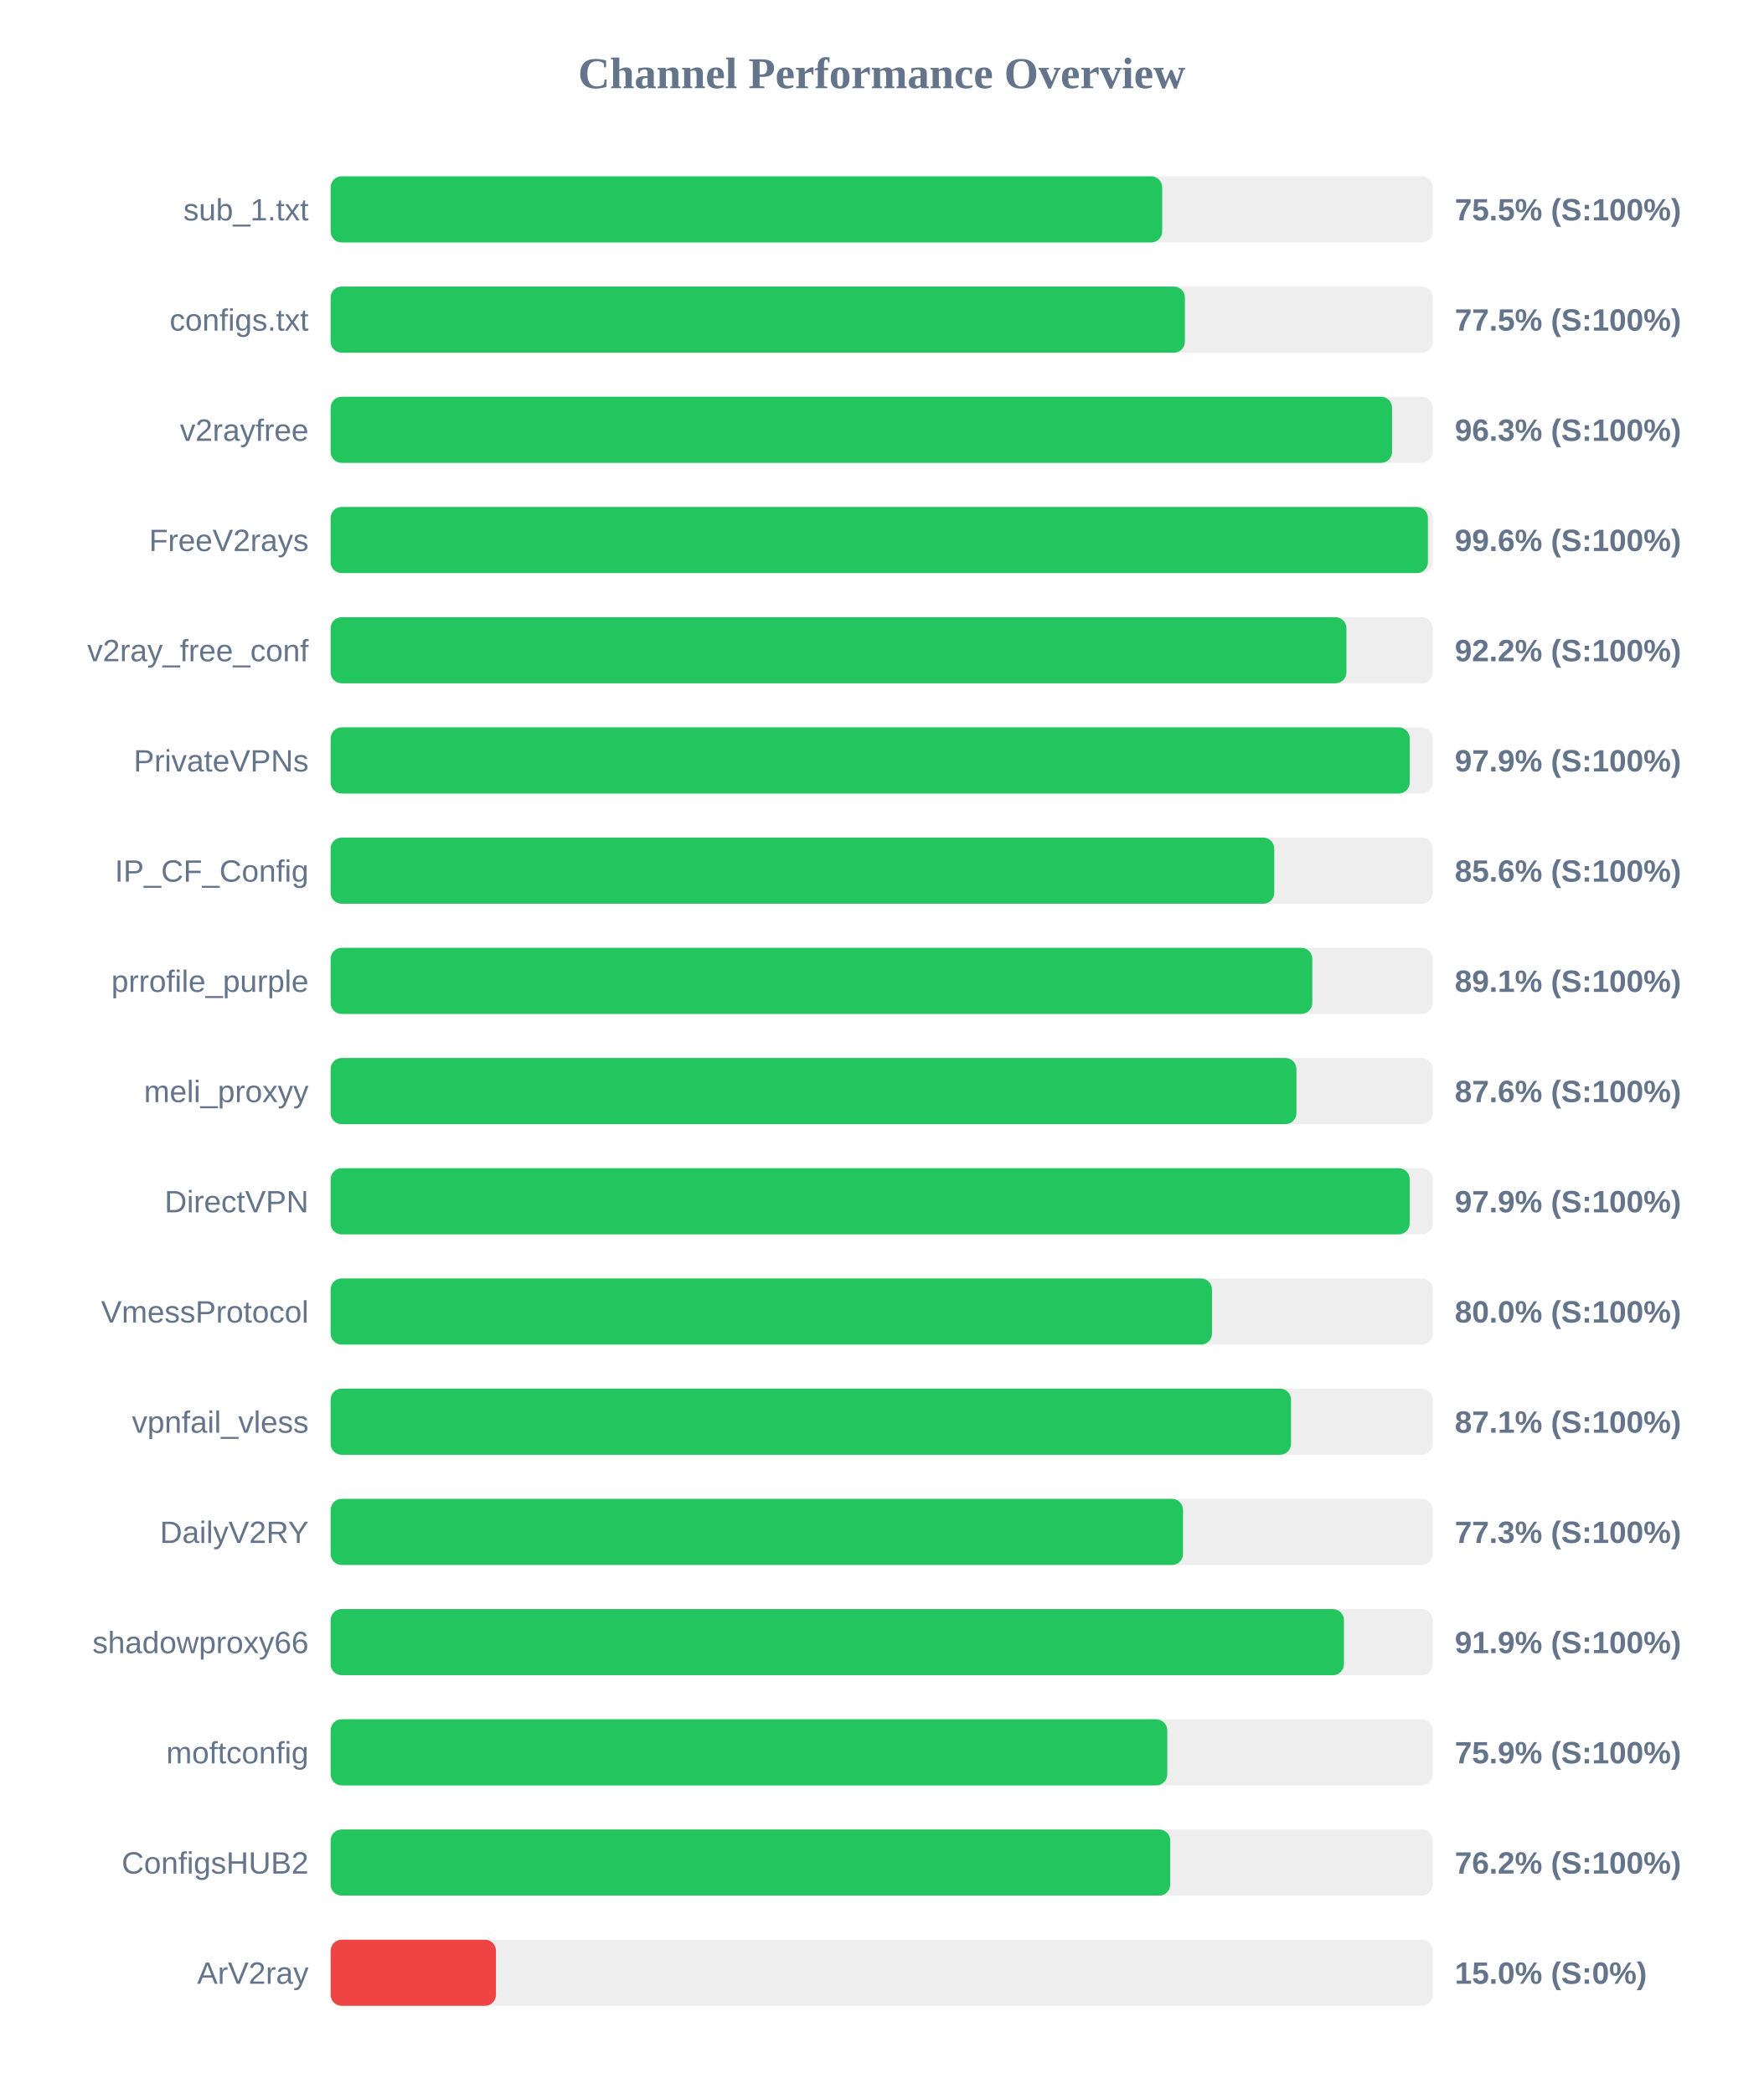
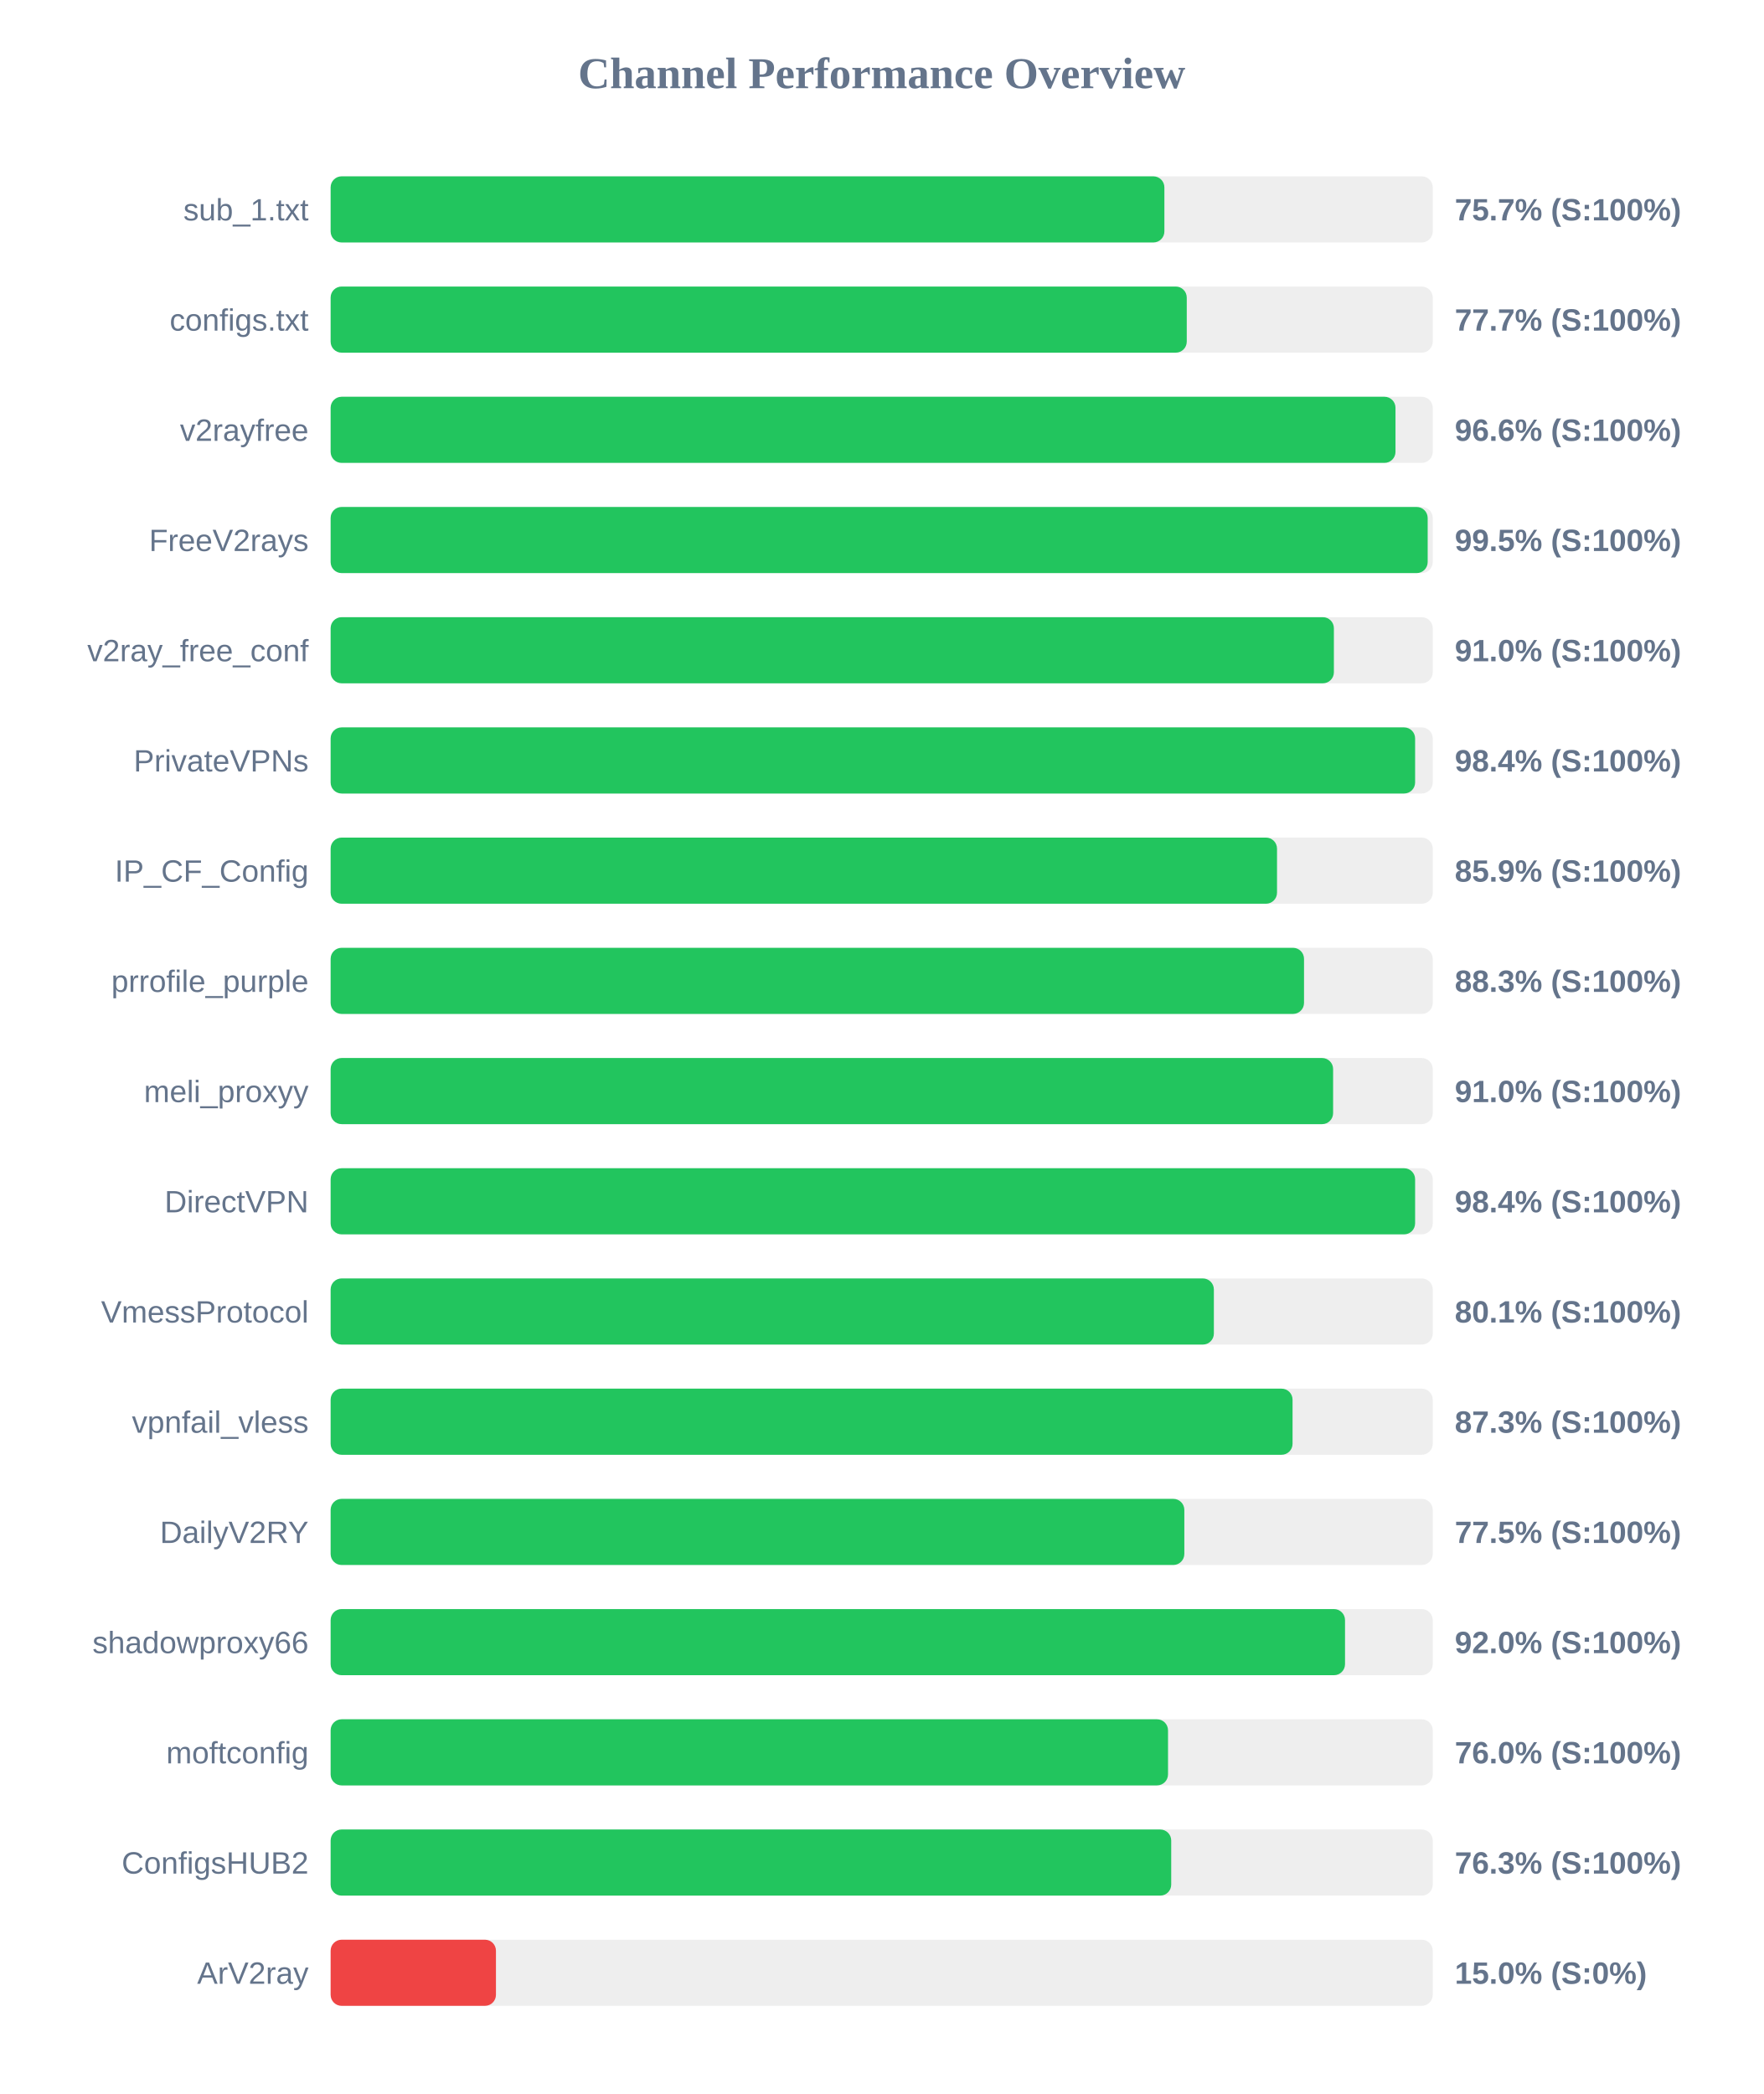
<svg xmlns="http://www.w3.org/2000/svg" width="800" height="950" version="1.1">
  <style>
        .row { font: 14px Arial; fill: #64748b; }
        .score { font: bold 14px Arial; fill: #64748b; }
    </style>
  <text x="400" y="40" text-anchor="middle" font-size="20px" font-weight="bold" fill="#64748b">Channel Performance Overview</text>
  <rect x="150" y="80" width="500" height="30" fill="#eee" rx="5" />
-   <rect x="150" y="80" width="377.25" height="30" fill="#22c55e" rx="5" />
+   <rect x="150" y="80" width="378.25" height="30" fill="#22c55e" rx="5" />
  <text x="140" y="100" text-anchor="end" class="row">sub_1.txt</text>
-   <text x="660" y="100" text-anchor="start" class="score">75.5% (S:100%)</text>
+   <text x="660" y="100" text-anchor="start" class="score">75.7% (S:100%)</text>
  <rect x="150" y="130" width="500" height="30" fill="#eee" rx="5" />
-   <rect x="150" y="130" width="387.55" height="30" fill="#22c55e" rx="5" />
+   <rect x="150" y="130" width="388.4" height="30" fill="#22c55e" rx="5" />
  <text x="140" y="150" text-anchor="end" class="row">configs.txt</text>
-   <text x="660" y="150" text-anchor="start" class="score">77.5% (S:100%)</text>
+   <text x="660" y="150" text-anchor="start" class="score">77.7% (S:100%)</text>
  <rect x="150" y="180" width="500" height="30" fill="#eee" rx="5" />
-   <rect x="150" y="180" width="481.55" height="30" fill="#22c55e" rx="5" />
+   <rect x="150" y="180" width="483.1" height="30" fill="#22c55e" rx="5" />
  <text x="140" y="200" text-anchor="end" class="row">v2rayfree</text>
-   <text x="660" y="200" text-anchor="start" class="score">96.3% (S:100%)</text>
+   <text x="660" y="200" text-anchor="start" class="score">96.6% (S:100%)</text>
  <rect x="150" y="230" width="500" height="30" fill="#eee" rx="5" />
-   <rect x="150" y="230" width="497.8" height="30" fill="#22c55e" rx="5" />
+   <rect x="150" y="230" width="497.7" height="30" fill="#22c55e" rx="5" />
  <text x="140" y="250" text-anchor="end" class="row">FreeV2rays</text>
-   <text x="660" y="250" text-anchor="start" class="score">99.6% (S:100%)</text>
+   <text x="660" y="250" text-anchor="start" class="score">99.5% (S:100%)</text>
  <rect x="150" y="280" width="500" height="30" fill="#eee" rx="5" />
-   <rect x="150" y="280" width="460.85" height="30" fill="#22c55e" rx="5" />
+   <rect x="150" y="280" width="455.15" height="30" fill="#22c55e" rx="5" />
  <text x="140" y="300" text-anchor="end" class="row">v2ray_free_conf</text>
-   <text x="660" y="300" text-anchor="start" class="score">92.2% (S:100%)</text>
+   <text x="660" y="300" text-anchor="start" class="score">91.0% (S:100%)</text>
  <rect x="150" y="330" width="500" height="30" fill="#eee" rx="5" />
-   <rect x="150" y="330" width="489.55" height="30" fill="#22c55e" rx="5" />
+   <rect x="150" y="330" width="492.0" height="30" fill="#22c55e" rx="5" />
  <text x="140" y="350" text-anchor="end" class="row">PrivateVPNs</text>
-   <text x="660" y="350" text-anchor="start" class="score">97.9% (S:100%)</text>
+   <text x="660" y="350" text-anchor="start" class="score">98.4% (S:100%)</text>
  <rect x="150" y="380" width="500" height="30" fill="#eee" rx="5" />
-   <rect x="150" y="380" width="428.1" height="30" fill="#22c55e" rx="5" />
+   <rect x="150" y="380" width="429.35" height="30" fill="#22c55e" rx="5" />
  <text x="140" y="400" text-anchor="end" class="row">IP_CF_Config</text>
-   <text x="660" y="400" text-anchor="start" class="score">85.6% (S:100%)</text>
+   <text x="660" y="400" text-anchor="start" class="score">85.9% (S:100%)</text>
  <rect x="150" y="430" width="500" height="30" fill="#eee" rx="5" />
-   <rect x="150" y="430" width="445.35" height="30" fill="#22c55e" rx="5" />
+   <rect x="150" y="430" width="441.6" height="30" fill="#22c55e" rx="5" />
  <text x="140" y="450" text-anchor="end" class="row">prrofile_purple</text>
-   <text x="660" y="450" text-anchor="start" class="score">89.1% (S:100%)</text>
+   <text x="660" y="450" text-anchor="start" class="score">88.3% (S:100%)</text>
  <rect x="150" y="480" width="500" height="30" fill="#eee" rx="5" />
-   <rect x="150" y="480" width="438.15" height="30" fill="#22c55e" rx="5" />
+   <rect x="150" y="480" width="454.8" height="30" fill="#22c55e" rx="5" />
  <text x="140" y="500" text-anchor="end" class="row">meli_proxyy</text>
-   <text x="660" y="500" text-anchor="start" class="score">87.6% (S:100%)</text>
+   <text x="660" y="500" text-anchor="start" class="score">91.0% (S:100%)</text>
  <rect x="150" y="530" width="500" height="30" fill="#eee" rx="5" />
-   <rect x="150" y="530" width="489.55" height="30" fill="#22c55e" rx="5" />
+   <rect x="150" y="530" width="492.0" height="30" fill="#22c55e" rx="5" />
  <text x="140" y="550" text-anchor="end" class="row">DirectVPN</text>
-   <text x="660" y="550" text-anchor="start" class="score">97.9% (S:100%)</text>
+   <text x="660" y="550" text-anchor="start" class="score">98.4% (S:100%)</text>
  <rect x="150" y="580" width="500" height="30" fill="#eee" rx="5" />
-   <rect x="150" y="580" width="399.85" height="30" fill="#22c55e" rx="5" />
+   <rect x="150" y="580" width="400.7" height="30" fill="#22c55e" rx="5" />
  <text x="140" y="600" text-anchor="end" class="row">VmessProtocol</text>
-   <text x="660" y="600" text-anchor="start" class="score">80.0% (S:100%)</text>
+   <text x="660" y="600" text-anchor="start" class="score">80.1% (S:100%)</text>
  <rect x="150" y="630" width="500" height="30" fill="#eee" rx="5" />
-   <rect x="150" y="630" width="435.7" height="30" fill="#22c55e" rx="5" />
+   <rect x="150" y="630" width="436.4" height="30" fill="#22c55e" rx="5" />
  <text x="140" y="650" text-anchor="end" class="row">vpnfail_vless</text>
-   <text x="660" y="650" text-anchor="start" class="score">87.1% (S:100%)</text>
+   <text x="660" y="650" text-anchor="start" class="score">87.3% (S:100%)</text>
  <rect x="150" y="680" width="500" height="30" fill="#eee" rx="5" />
-   <rect x="150" y="680" width="386.7" height="30" fill="#22c55e" rx="5" />
+   <rect x="150" y="680" width="387.3" height="30" fill="#22c55e" rx="5" />
  <text x="140" y="700" text-anchor="end" class="row">DailyV2RY</text>
-   <text x="660" y="700" text-anchor="start" class="score">77.3% (S:100%)</text>
+   <text x="660" y="700" text-anchor="start" class="score">77.5% (S:100%)</text>
  <rect x="150" y="730" width="500" height="30" fill="#eee" rx="5" />
-   <rect x="150" y="730" width="459.7" height="30" fill="#22c55e" rx="5" />
+   <rect x="150" y="730" width="460.2" height="30" fill="#22c55e" rx="5" />
  <text x="140" y="750" text-anchor="end" class="row">shadowproxy66</text>
-   <text x="660" y="750" text-anchor="start" class="score">91.9% (S:100%)</text>
+   <text x="660" y="750" text-anchor="start" class="score">92.0% (S:100%)</text>
  <rect x="150" y="780" width="500" height="30" fill="#eee" rx="5" />
-   <rect x="150" y="780" width="379.55" height="30" fill="#22c55e" rx="5" />
+   <rect x="150" y="780" width="379.9" height="30" fill="#22c55e" rx="5" />
  <text x="140" y="800" text-anchor="end" class="row">moftconfig</text>
-   <text x="660" y="800" text-anchor="start" class="score">75.9% (S:100%)</text>
+   <text x="660" y="800" text-anchor="start" class="score">76.0% (S:100%)</text>
  <rect x="150" y="830" width="500" height="30" fill="#eee" rx="5" />
-   <rect x="150" y="830" width="380.9" height="30" fill="#22c55e" rx="5" />
+   <rect x="150" y="830" width="381.35" height="30" fill="#22c55e" rx="5" />
  <text x="140" y="850" text-anchor="end" class="row">ConfigsHUB2</text>
-   <text x="660" y="850" text-anchor="start" class="score">76.2% (S:100%)</text>
+   <text x="660" y="850" text-anchor="start" class="score">76.3% (S:100%)</text>
  <rect x="150" y="880" width="500" height="30" fill="#eee" rx="5" />
  <rect x="150" y="880" width="75.0" height="30" fill="#ef4444" rx="5" />
  <text x="140" y="900" text-anchor="end" class="row">ArV2ray</text>
  <text x="660" y="900" text-anchor="start" class="score">15.0% (S:0%)</text>
</svg>
